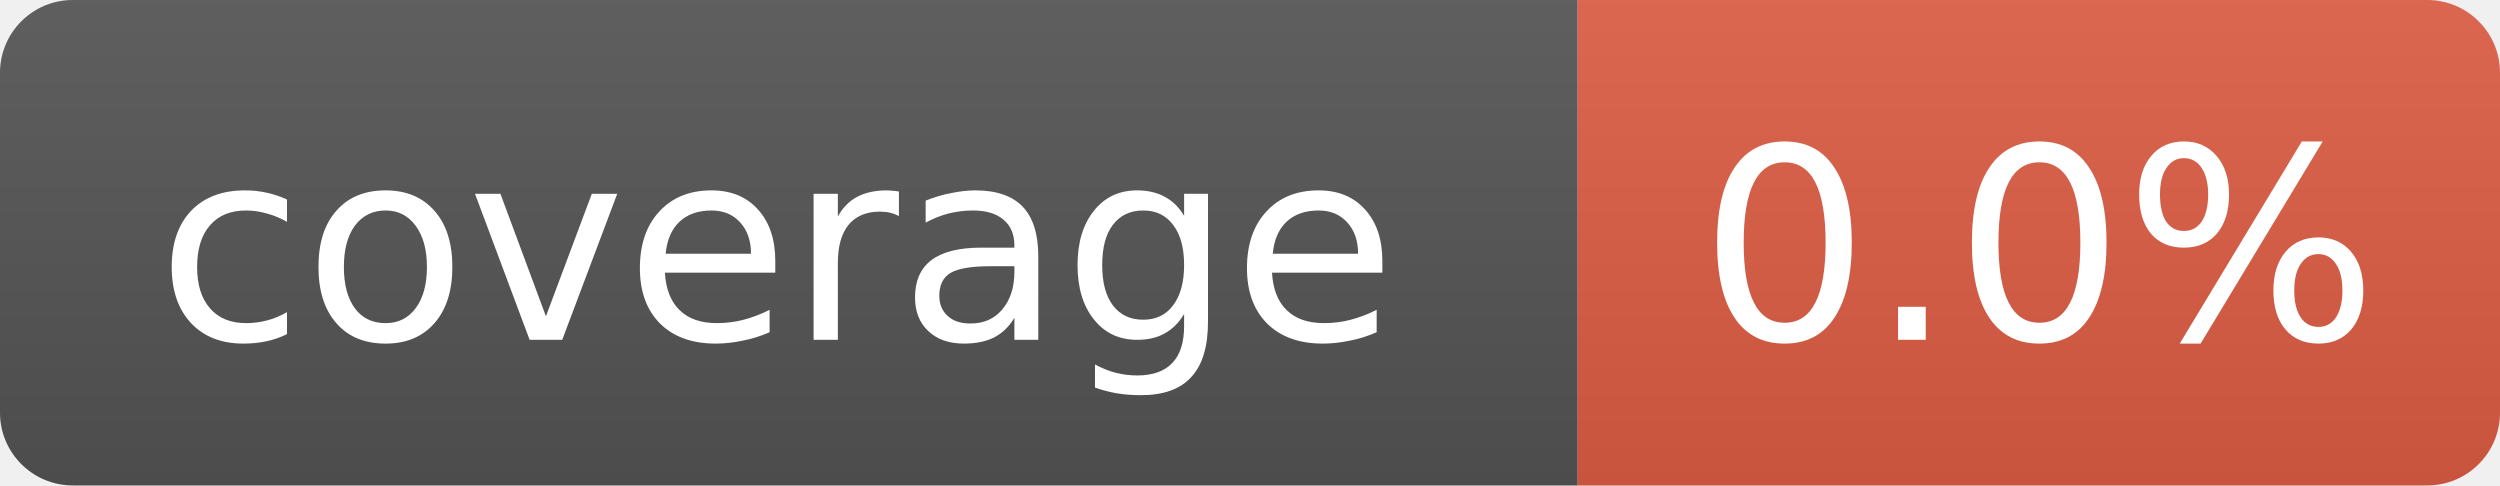
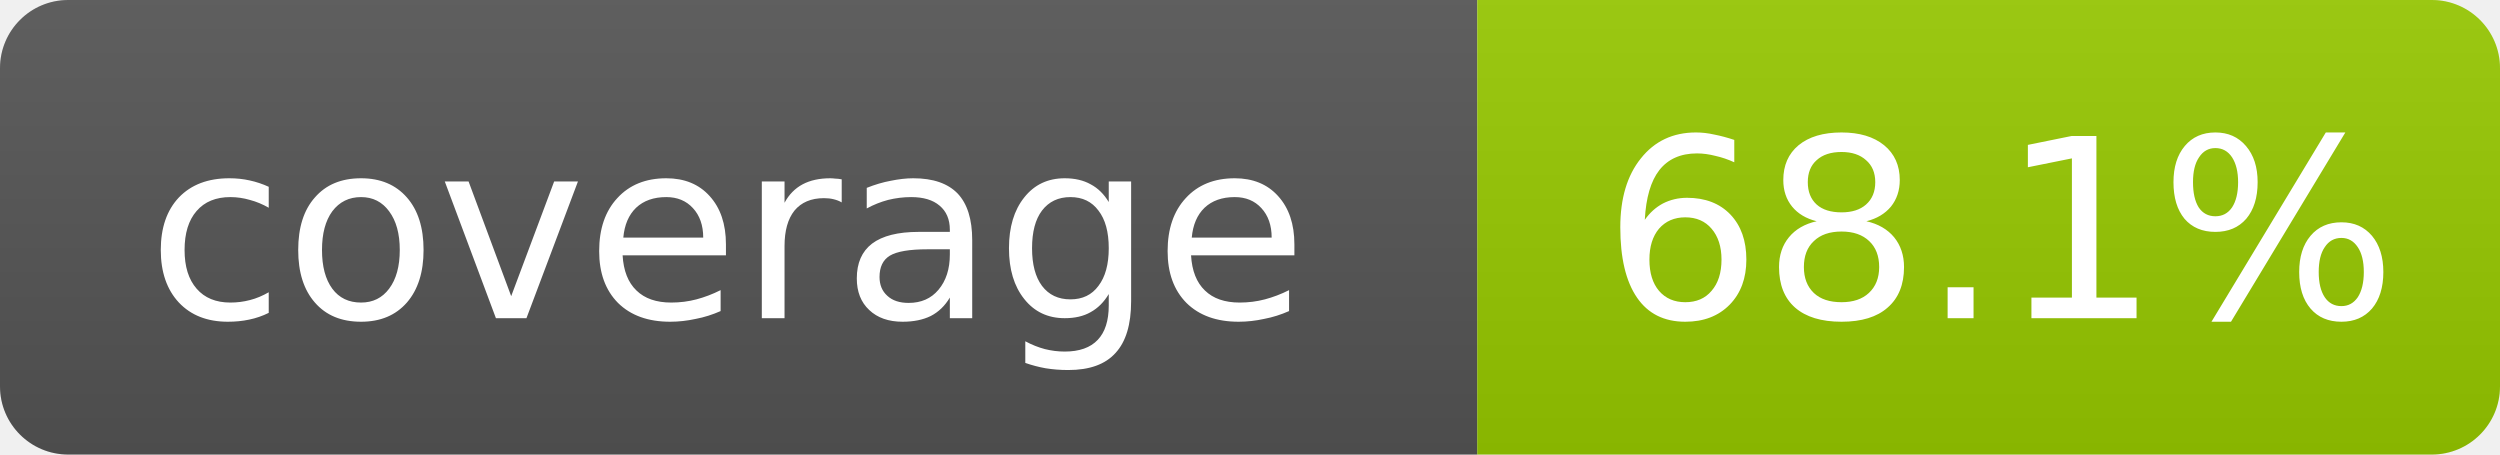
- <svg xmlns="http://www.w3.org/2000/svg" width="103" height="20" role="img" aria-label="coverage: 0.0%">
+ <svg xmlns="http://www.w3.org/2000/svg" width="110" height="20" role="img" aria-label="coverage: 68.1%">
  <defs>
    <linearGradient id="s" x2="0" y2="100%">
      <stop offset="0" stop-color="#bbb" stop-opacity=".1" />
      <stop offset="1" stop-opacity=".1" />
    </linearGradient>
    <clipPath id="r">
-       <rect width="103" height="20" rx="3" fill="#fff" />
+       <rect width="110" height="20" rx="3" fill="#fff" />
    </clipPath>
  </defs>
  <g clip-path="url(#r)">
    <rect width="65" height="20" fill="#555" />
-     <rect x="65" width="38" height="20" fill="#e05d44" />
-     <rect width="103" height="20" fill="url(#s)" />
+     <rect x="65" width="45" height="20" fill="#97ca00" />
+     <rect width="110" height="20" fill="url(#s)" />
  </g>
  <g fill="#fff" text-anchor="middle" font-family="Verdana,Geneva,DejaVu Sans,sans-serif" font-size="11">
    <text x="32" y="14">coverage</text>
-     <text x="84" y="14">0.0%</text>
+     <text x="88" y="14">68.1%</text>
  </g>
</svg>
